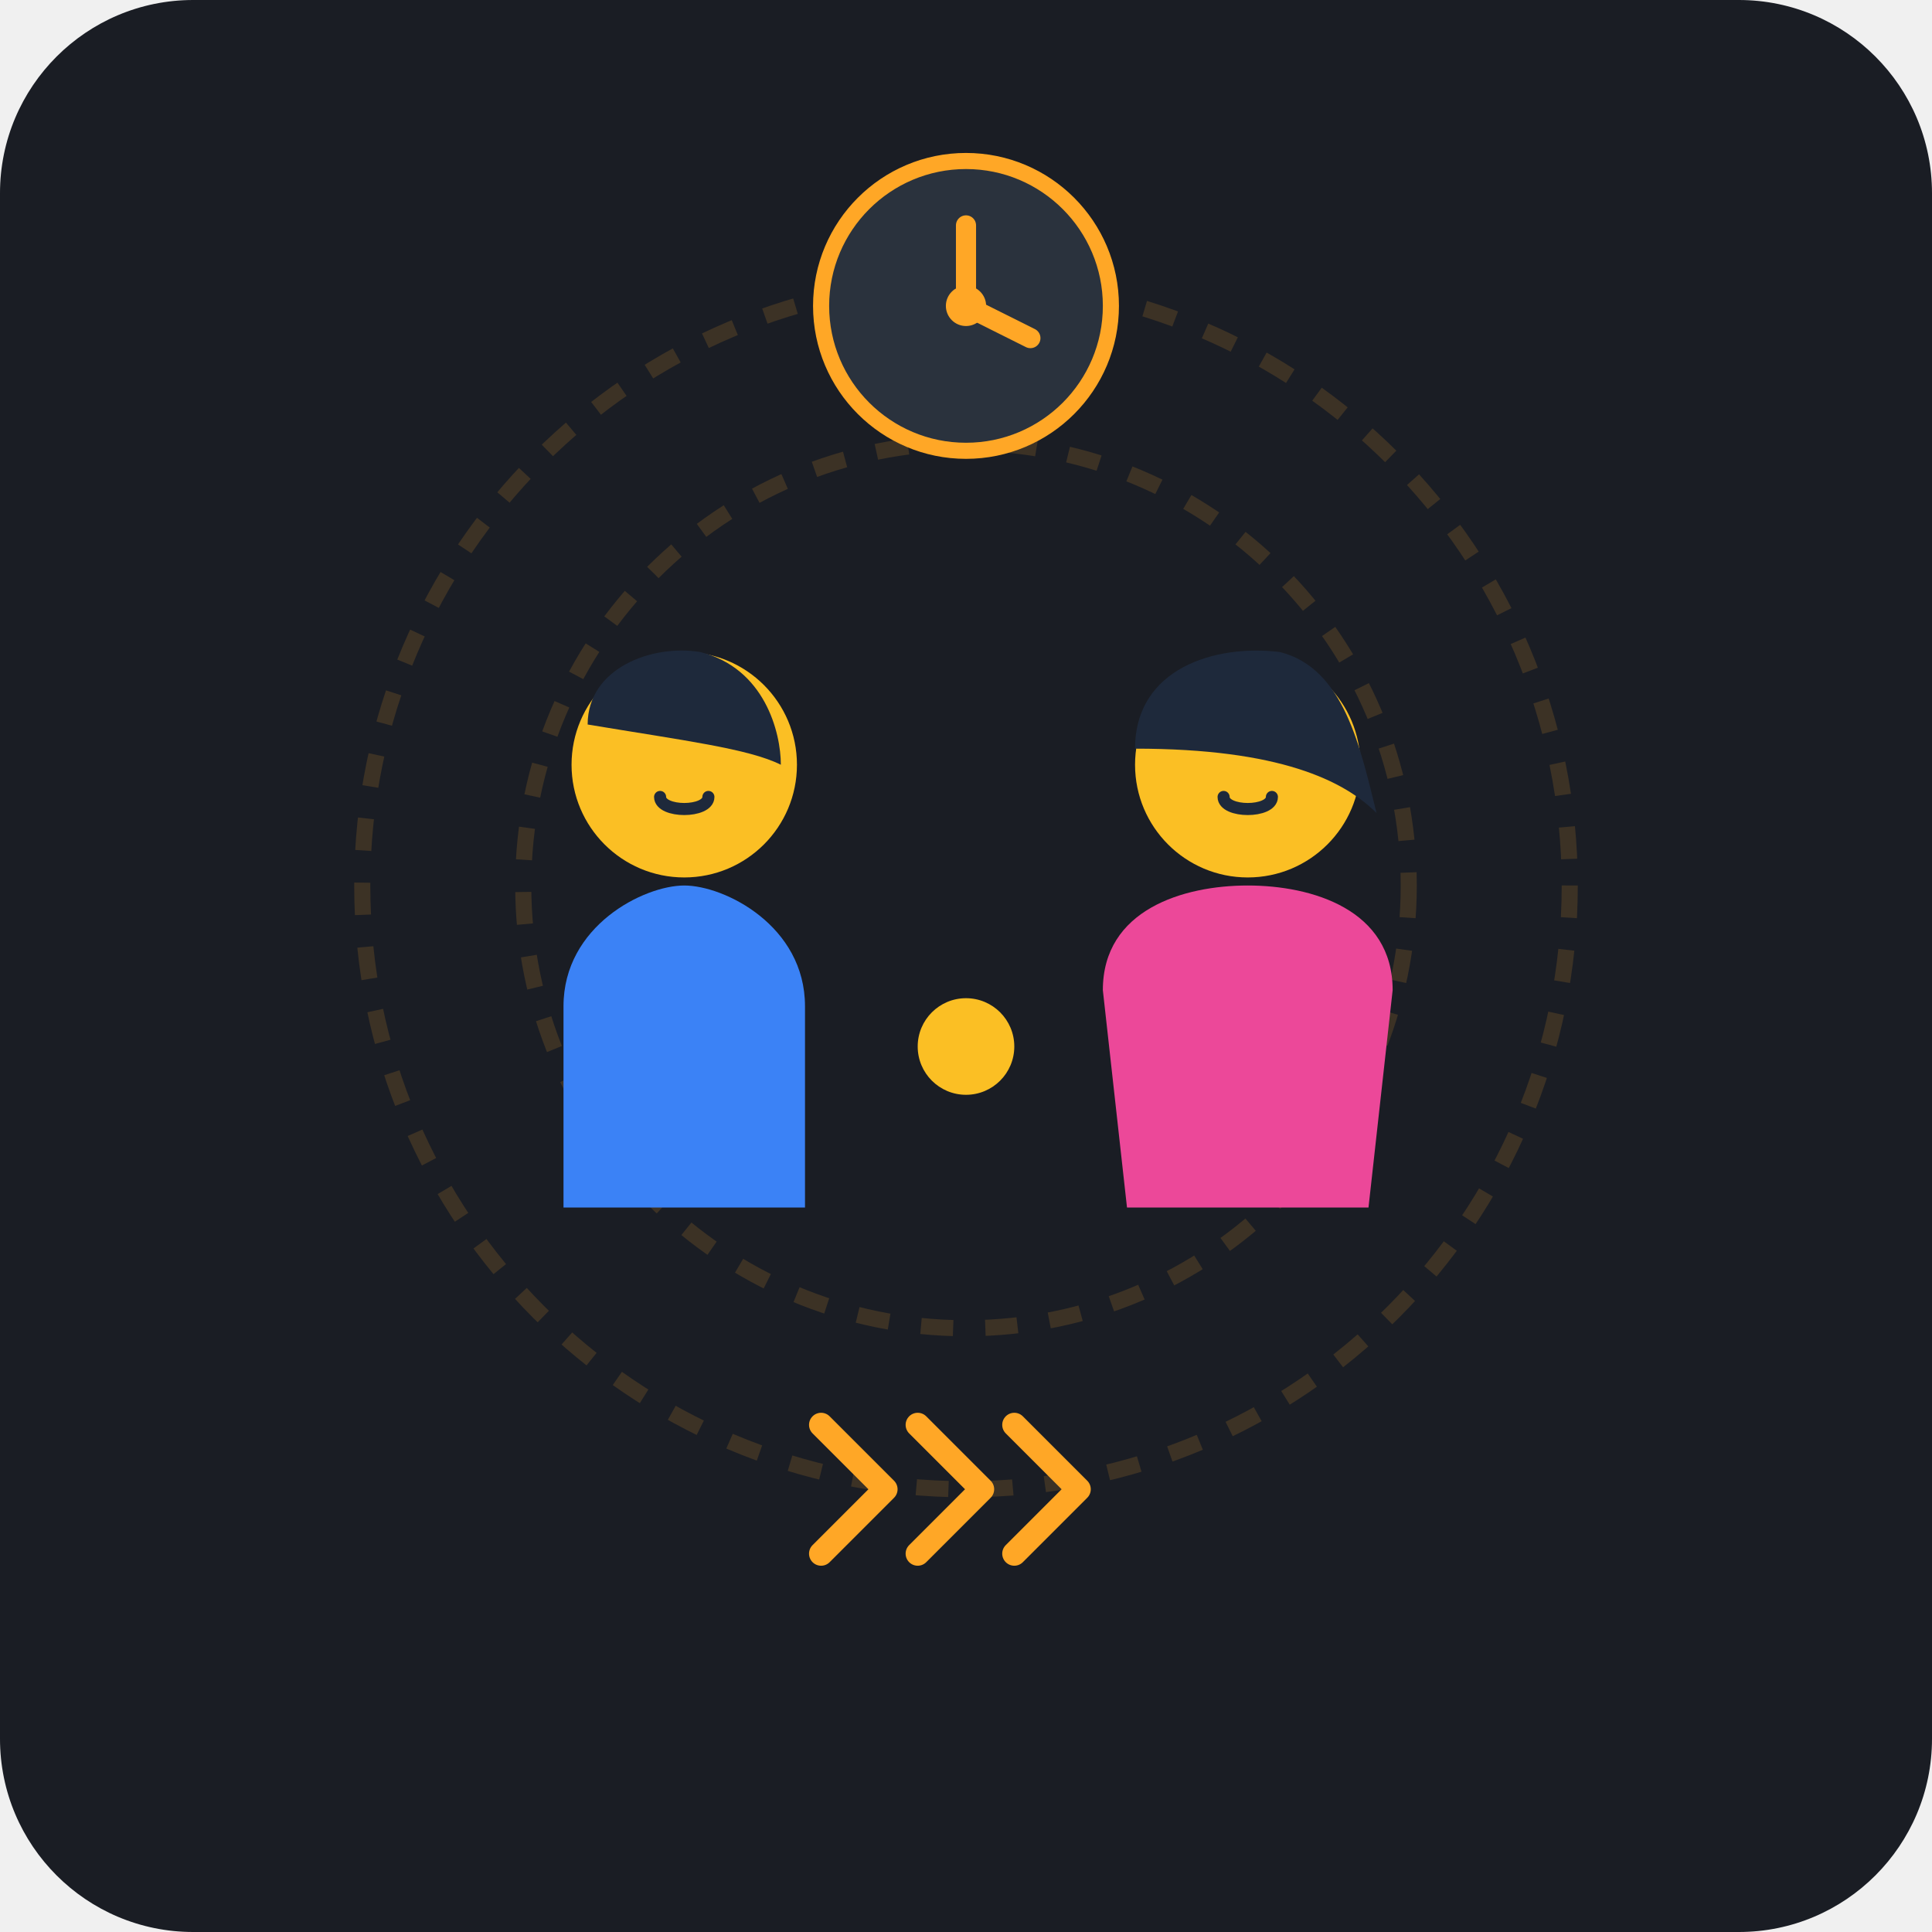
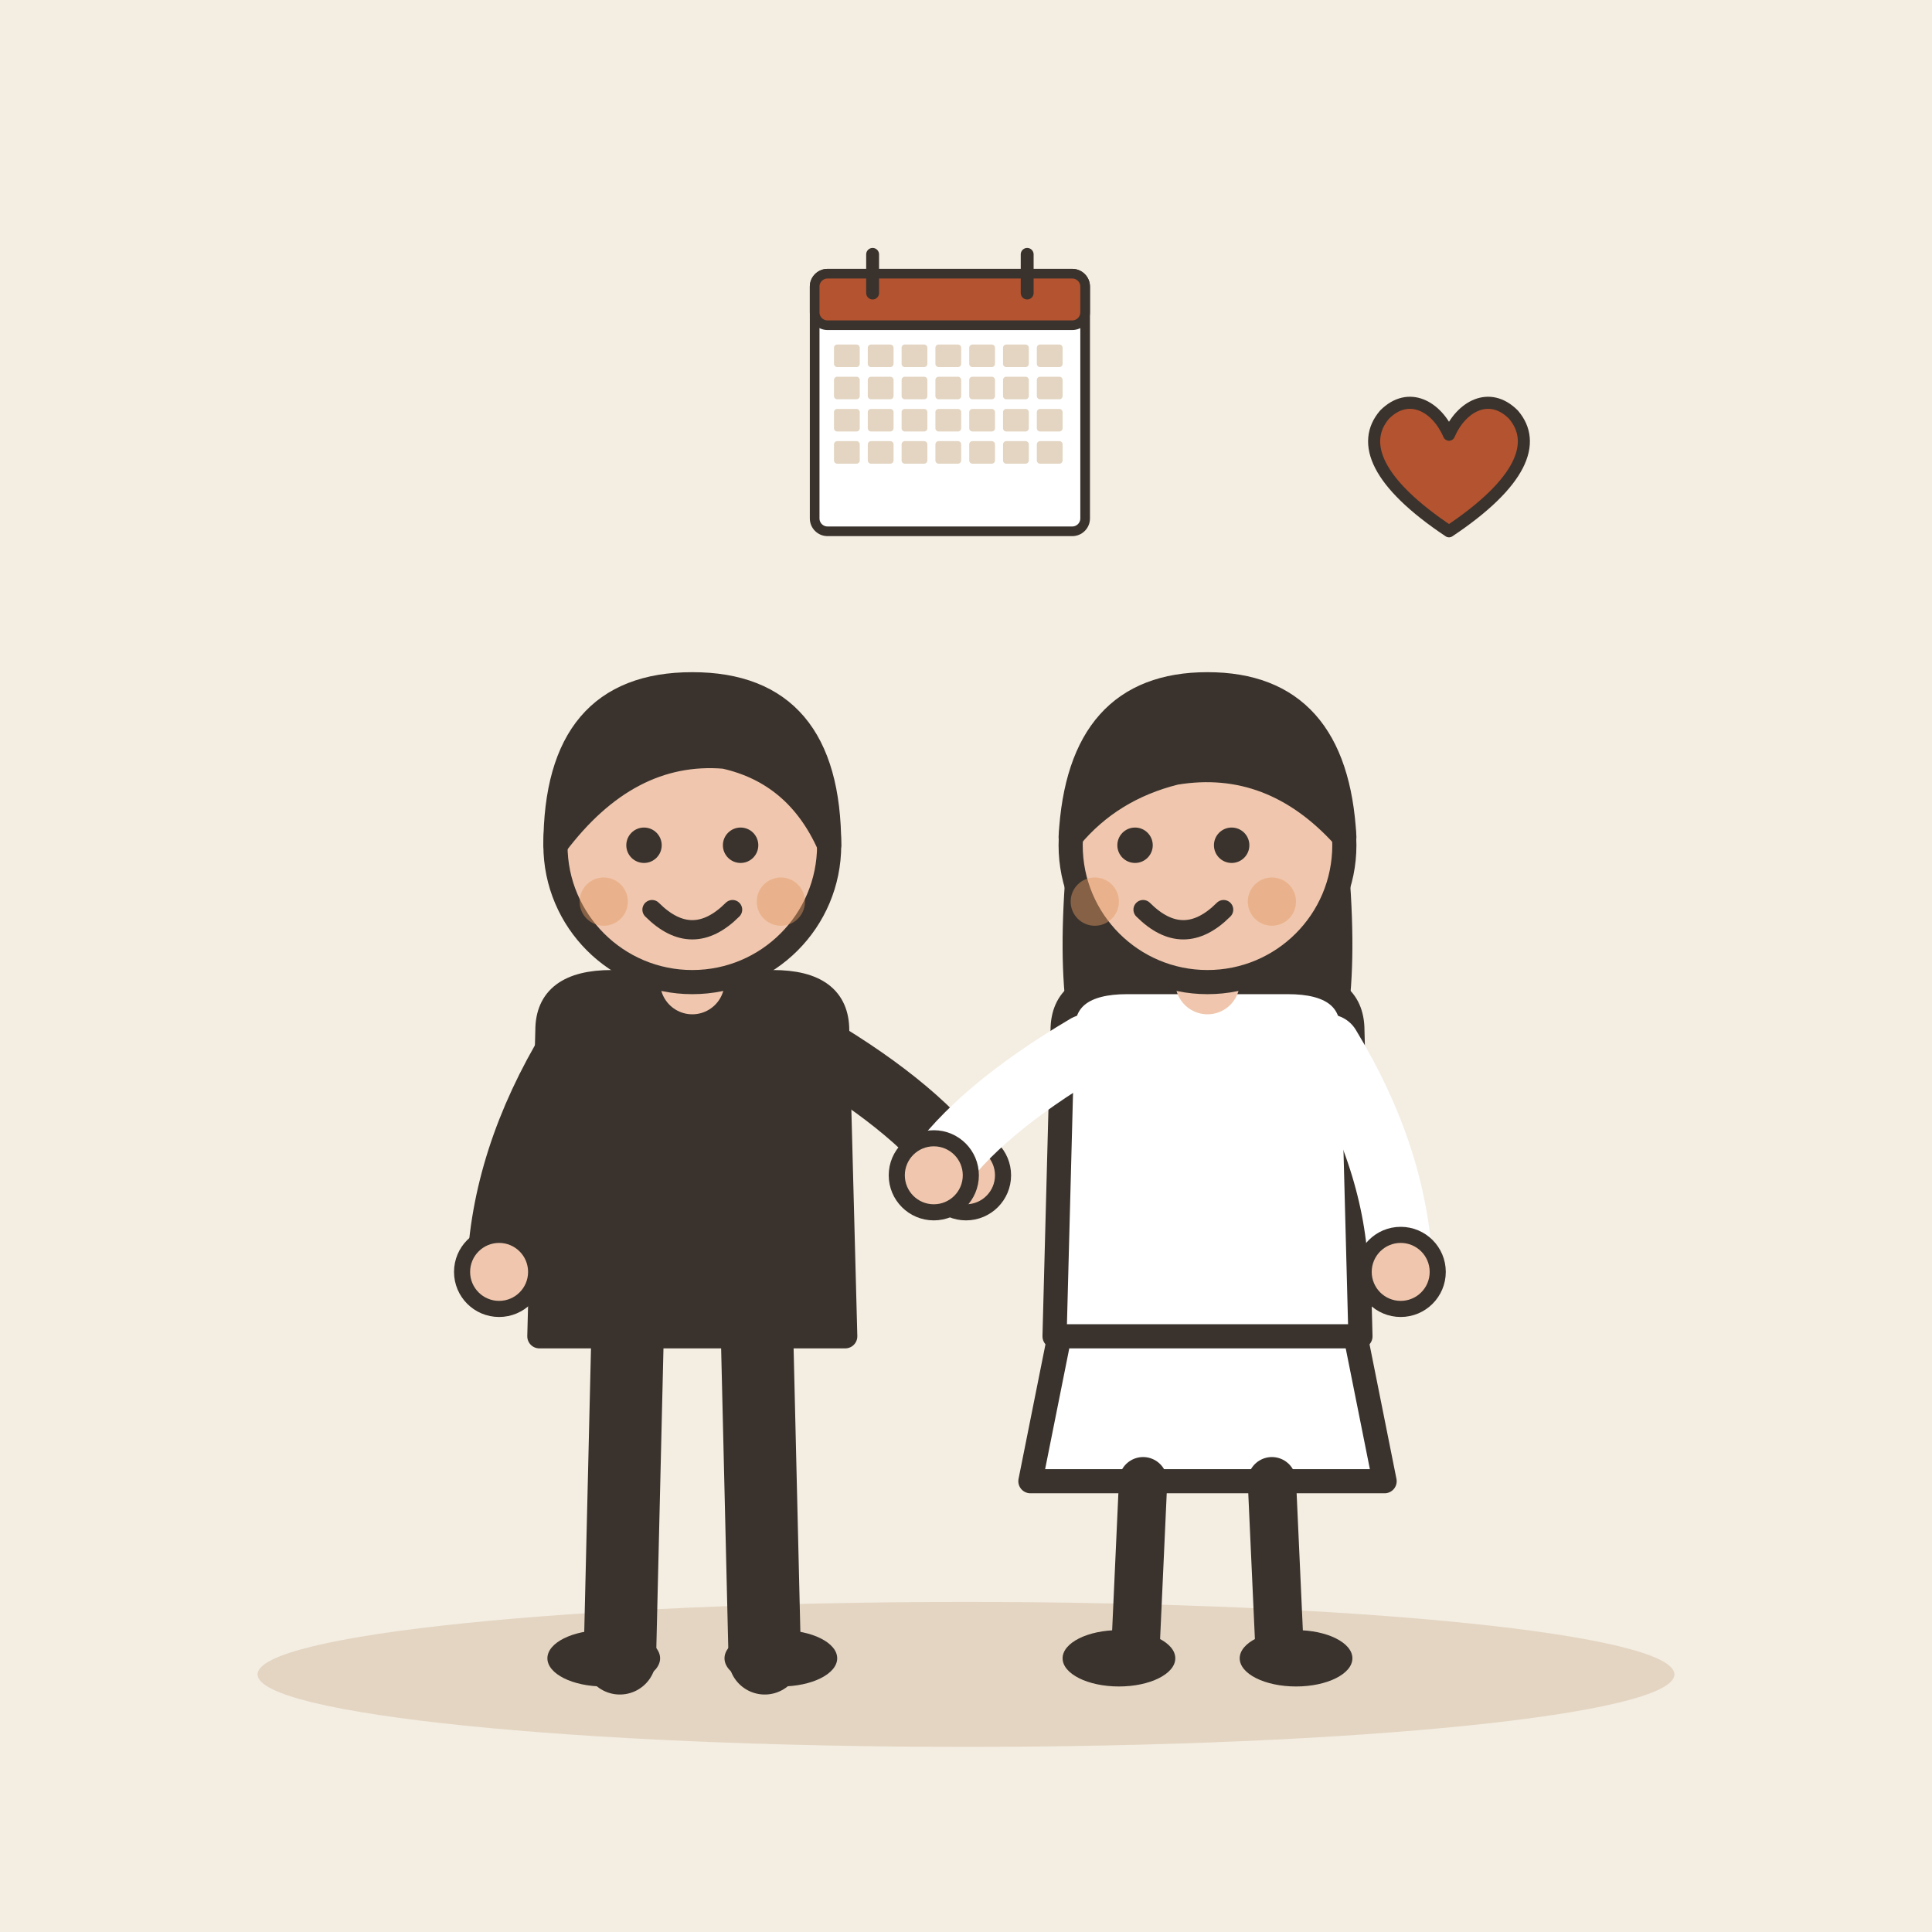
- <svg xmlns="http://www.w3.org/2000/svg" width="240" height="240" viewBox="0 0 240">
-   <rect width="240" height="240" rx="24" fill="#1A1D24" />
-   <g opacity="0.15" stroke="#FFA726" stroke-width="2" stroke-dasharray="4 4" fill="none">
-     <circle cx="120" cy="110" r="75" />
-     <circle cx="120" cy="110" r="55" />
+ <svg xmlns="http://www.w3.org/2000/svg" viewBox="0 0 240 240" data-style="editorial">
+   <rect width="240" height="240" fill="#F4EDE2" />
+   <ellipse cx="120" cy="208" rx="88" ry="9" fill="#E3D5C1" />
+   <g transform="translate(86 206)">
+     <path d="M-8 -42L-9 0" stroke="#3A332D" stroke-width="9" stroke-linecap="round" fill="none" />
+     <path d="M8 -42L9 0" stroke="#3A332D" stroke-width="9" stroke-linecap="round" fill="none" />
+     <ellipse cx="-11" cy="0" rx="7" ry="3.5" fill="#3A332D" />
+     <ellipse cx="11" cy="0" rx="7" ry="3.5" fill="#3A332D" />
+     <path d="M-18 -78Q-18 -84 -10 -84L10 -84Q18 -84 18 -78L19 -40L-19 -40Z" fill="#3A332D" stroke="#3A332D" stroke-width="3" stroke-linecap="round" stroke-linejoin="round" />
+     <path d="M-15 -76Q-23.5 -62 -24 -48" fill="none" stroke="#3A332D" stroke-width="8" stroke-linecap="round" stroke-linejoin="round" />
+     <circle cx="-24" cy="-48" r="4.6" fill="#F0C7AE" stroke="#3A332D" stroke-linecap="round" stroke-linejoin="round" stroke-width="2" />
+     <path d="M15 -76Q28.5 -68 34 -60" fill="none" stroke="#3A332D" stroke-width="8" stroke-linecap="round" stroke-linejoin="round" />
+     <circle cx="34" cy="-60" r="4.6" fill="#F0C7AE" stroke="#3A332D" stroke-linecap="round" stroke-linejoin="round" stroke-width="2" />
+     <path d="M0 -84L0 -88" stroke="#F0C7AE" stroke-width="8" stroke-linecap="round" fill="none" />
+     <circle cx="0" cy="-101" r="17" fill="#F0C7AE" stroke="#3A332D" stroke-width="3" stroke-linecap="round" stroke-linejoin="round" />
+     <path d="M-17 -101Q-17 -121 0 -121Q17 -121 17 -101Q13 -110 4 -112Q-8 -113 -17 -101Z" fill="#3A332D" stroke="#3A332D" stroke-width="3" stroke-linecap="round" stroke-linejoin="round" />
+     <circle cx="-6" cy="-101" r="2.2" fill="#3A332D" />
+     <circle cx="6" cy="-101" r="2.2" fill="#3A332D" />
+     <path d="M-5 -93Q0 -88 5 -93" fill="none" stroke="#3A332D" stroke-width="2.4" stroke-linecap="round" stroke-linejoin="round" />
+     <circle cx="-11" cy="-94" r="3" fill="#E39A62" opacity="0.45" />
+     <circle cx="11" cy="-94" r="3" fill="#E39A62" opacity="0.45" />
  </g>
-   <g transform="translate(85, 95)">
-     <path d="M-15 55 L-15 30 C-15 20, -5 15, 0 15 C5 15, 15 20, 15 30 L15 55 Z" fill="#3B82F6" />
-     <circle cx="0" cy="0" r="14" fill="#FBBF24" />
-     <path d="M-12 -5 C-12 -12, -4 -15, 2 -14 C10 -12, 12 -4, 12 0 C8 -2, 0 -3, -12 -5 Z" fill="#1E293B" />
-     <path d="M-3 4 C-3 6, 3 6, 3 4" stroke="#1E293B" stroke-width="1.5" stroke-linecap="round" fill="none" />
+   <g transform="translate(150 206)">
+     <path d="M-18 -42L-22 -22L22 -22L18 -42Z" fill="#FFFFFF" stroke="#3A332D" stroke-width="3" stroke-linecap="round" stroke-linejoin="round" />
+     <path d="M-8 -22L-9 0" stroke="#3A332D" stroke-width="6" stroke-linecap="round" fill="none" />
+     <path d="M8 -22L9 0" stroke="#3A332D" stroke-width="6" stroke-linecap="round" fill="none" />
+     <ellipse cx="-11" cy="0" rx="7" ry="3.5" fill="#3A332D" />
+     <ellipse cx="11" cy="0" rx="7" ry="3.5" fill="#3A332D" />
+     <path d="M-17 -104Q-20 -78 -14 -70L-6 -78L6 -78L14 -70Q20 -78 17 -104Z" fill="#3A332D" />
+     <path d="M-18 -78Q-18 -84 -10 -84L10 -84Q18 -84 18 -78L19 -40L-19 -40Z" fill="#FFFFFF" stroke="#3A332D" stroke-width="3" stroke-linecap="round" stroke-linejoin="round" />
+     <path d="M-15 -76Q-28.5 -68 -34 -60" fill="none" stroke="#FFFFFF" stroke-width="8" stroke-linecap="round" stroke-linejoin="round" />
+     <circle cx="-34" cy="-60" r="4.6" fill="#F0C7AE" stroke="#3A332D" stroke-linecap="round" stroke-linejoin="round" stroke-width="2" />
+     <path d="M15 -76Q23.5 -62 24 -48" fill="none" stroke="#FFFFFF" stroke-width="8" stroke-linecap="round" stroke-linejoin="round" />
+     <circle cx="24" cy="-48" r="4.6" fill="#F0C7AE" stroke="#3A332D" stroke-linecap="round" stroke-linejoin="round" stroke-width="2" />
+     <path d="M0 -84L0 -88" stroke="#F0C7AE" stroke-width="8" stroke-linecap="round" fill="none" />
+     <circle cx="0" cy="-101" r="17" fill="#F0C7AE" stroke="#3A332D" stroke-width="3" stroke-linecap="round" stroke-linejoin="round" />
+     <path d="M-17 -102Q-16 -121 0 -121Q16 -121 17 -102Q8 -112 -4 -110Q-12 -108 -17 -102Z" fill="#3A332D" stroke="#3A332D" stroke-width="3" stroke-linecap="round" stroke-linejoin="round" />
+     <circle cx="-9" cy="-101" r="2.2" fill="#3A332D" />
+     <circle cx="3" cy="-101" r="2.2" fill="#3A332D" />
+     <path d="M-8 -93Q-3 -88 2 -93" fill="none" stroke="#3A332D" stroke-width="2.4" stroke-linecap="round" stroke-linejoin="round" />
+     <circle cx="-14" cy="-94" r="3" fill="#E39A62" opacity="0.45" />
+     <circle cx="8" cy="-94" r="3" fill="#E39A62" opacity="0.45" />
  </g>
-   <g transform="translate(155, 95)">
-     <path d="M-15 55 L-18 28 C-18 18, -8 15, 0 15 C8 15, 18 18, 18 28 L15 55 Z" fill="#EC4899" />
-     <circle cx="0" cy="0" r="14" fill="#FBBF24" />
-     <path d="M-14 -2 C-14 -12, -4 -15, 4 -14 C12 -12, 14 -2, 16 6 C12 2, 4 -2, -14 -2 Z" fill="#1E293B" />
-     <path d="M-3 4 C-3 6, 3 6, 3 4" stroke="#1E293B" stroke-width="1.5" stroke-linecap="round" fill="none" />
+   <g transform="translate(118 50) scale(0.4 0.4)">
+     <rect x="-42" y="-40" width="84" height="80" rx="4" fill="#FFFFFF" stroke="#3A332D" stroke-width="3" stroke-linecap="round" stroke-linejoin="round" />
+     <rect x="-42" y="-40" width="84" height="16" rx="4" fill="#B4532F" stroke="#3A332D" stroke-width="3" stroke-linecap="round" stroke-linejoin="round" />
+     <path d="M-24 -46L-24 -34" stroke="#3A332D" stroke-width="4" stroke-linecap="round" fill="none" />
+     <path d="M24 -46L24 -34" stroke="#3A332D" stroke-width="4" stroke-linecap="round" fill="none" />
+     <rect x="-36" y="-18" width="8" height="7" rx="1" fill="#E3D5C1" />
+     <rect x="-25.5" y="-18" width="8" height="7" rx="1" fill="#E3D5C1" />
+     <rect x="-15" y="-18" width="8" height="7" rx="1" fill="#E3D5C1" />
+     <rect x="-4.5" y="-18" width="8" height="7" rx="1" fill="#E3D5C1" />
+     <rect x="6" y="-18" width="8" height="7" rx="1" fill="#E3D5C1" />
+     <rect x="16.5" y="-18" width="8" height="7" rx="1" fill="#E3D5C1" />
+     <rect x="27" y="-18" width="8" height="7" rx="1" fill="#E3D5C1" />
+     <rect x="-36" y="-8" width="8" height="7" rx="1" fill="#E3D5C1" />
+     <rect x="-25.5" y="-8" width="8" height="7" rx="1" fill="#E3D5C1" />
+     <rect x="-15" y="-8" width="8" height="7" rx="1" fill="#E3D5C1" />
+     <rect x="-4.5" y="-8" width="8" height="7" rx="1" fill="#E3D5C1" />
+     <rect x="6" y="-8" width="8" height="7" rx="1" fill="#E3D5C1" />
+     <rect x="16.5" y="-8" width="8" height="7" rx="1" fill="#E3D5C1" />
+     <rect x="27" y="-8" width="8" height="7" rx="1" fill="#E3D5C1" />
+     <rect x="-36" y="2" width="8" height="7" rx="1" fill="#E3D5C1" />
+     <rect x="-25.5" y="2" width="8" height="7" rx="1" fill="#E3D5C1" />
+     <rect x="-15" y="2" width="8" height="7" rx="1" fill="#E3D5C1" />
+     <rect x="-4.5" y="2" width="8" height="7" rx="1" fill="#E3D5C1" />
+     <rect x="6" y="2" width="8" height="7" rx="1" fill="#E3D5C1" />
+     <rect x="16.5" y="2" width="8" height="7" rx="1" fill="#E3D5C1" />
+     <rect x="27" y="2" width="8" height="7" rx="1" fill="#E3D5C1" />
+     <rect x="-36" y="12" width="8" height="7" rx="1" fill="#E3D5C1" />
+     <rect x="-25.5" y="12" width="8" height="7" rx="1" fill="#E3D5C1" />
+     <rect x="-15" y="12" width="8" height="7" rx="1" fill="#E3D5C1" />
+     <rect x="-4.5" y="12" width="8" height="7" rx="1" fill="#E3D5C1" />
+     <rect x="6" y="12" width="8" height="7" rx="1" fill="#E3D5C1" />
+     <rect x="16.5" y="12" width="8" height="7" rx="1" fill="#E3D5C1" />
+     <rect x="27" y="12" width="8" height="7" rx="1" fill="#E3D5C1" />
  </g>
-   <circle cx="120" cy="130" r="6" fill="#FBBF24" />
-   <g transform="translate(120, 38)">
-     <circle cx="0" cy="0" r="18" fill="#2A323D" stroke="#FFA726" stroke-width="2" />
-     <path d="M0 0 L0 -10" stroke="#FFA726" stroke-width="2.5" stroke-linecap="round" />
-     <path d="M0 0 L8 4" stroke="#FFA726" stroke-width="2.5" stroke-linecap="round" />
-     <circle cx="0" cy="0" r="2.5" fill="#FFA726" />
-   </g>
-   <g transform="translate(120, 185)" stroke="#FFA726" stroke-width="3" stroke-linecap="round" stroke-linejoin="round" fill="none">
-     <path d="M-18 -8 L-10 0 L-18 8" />
-     <path d="M-6 -8 L2 0 L-6 8" />
-     <path d="M6 -8 L14 0 L6 8" />
+   <g transform="translate(180 60) scale(0.5 0.5)">
+     <path d="M0 12C-18 0 -22 -10 -16 -17C-10 -23 -3 -19 0 -12C3 -19 10 -23 16 -17C22 -10 18 0 0 12Z" fill="#B4532F" stroke="#3A332D" stroke-width="3" stroke-linecap="round" stroke-linejoin="round" />
  </g>
</svg>
